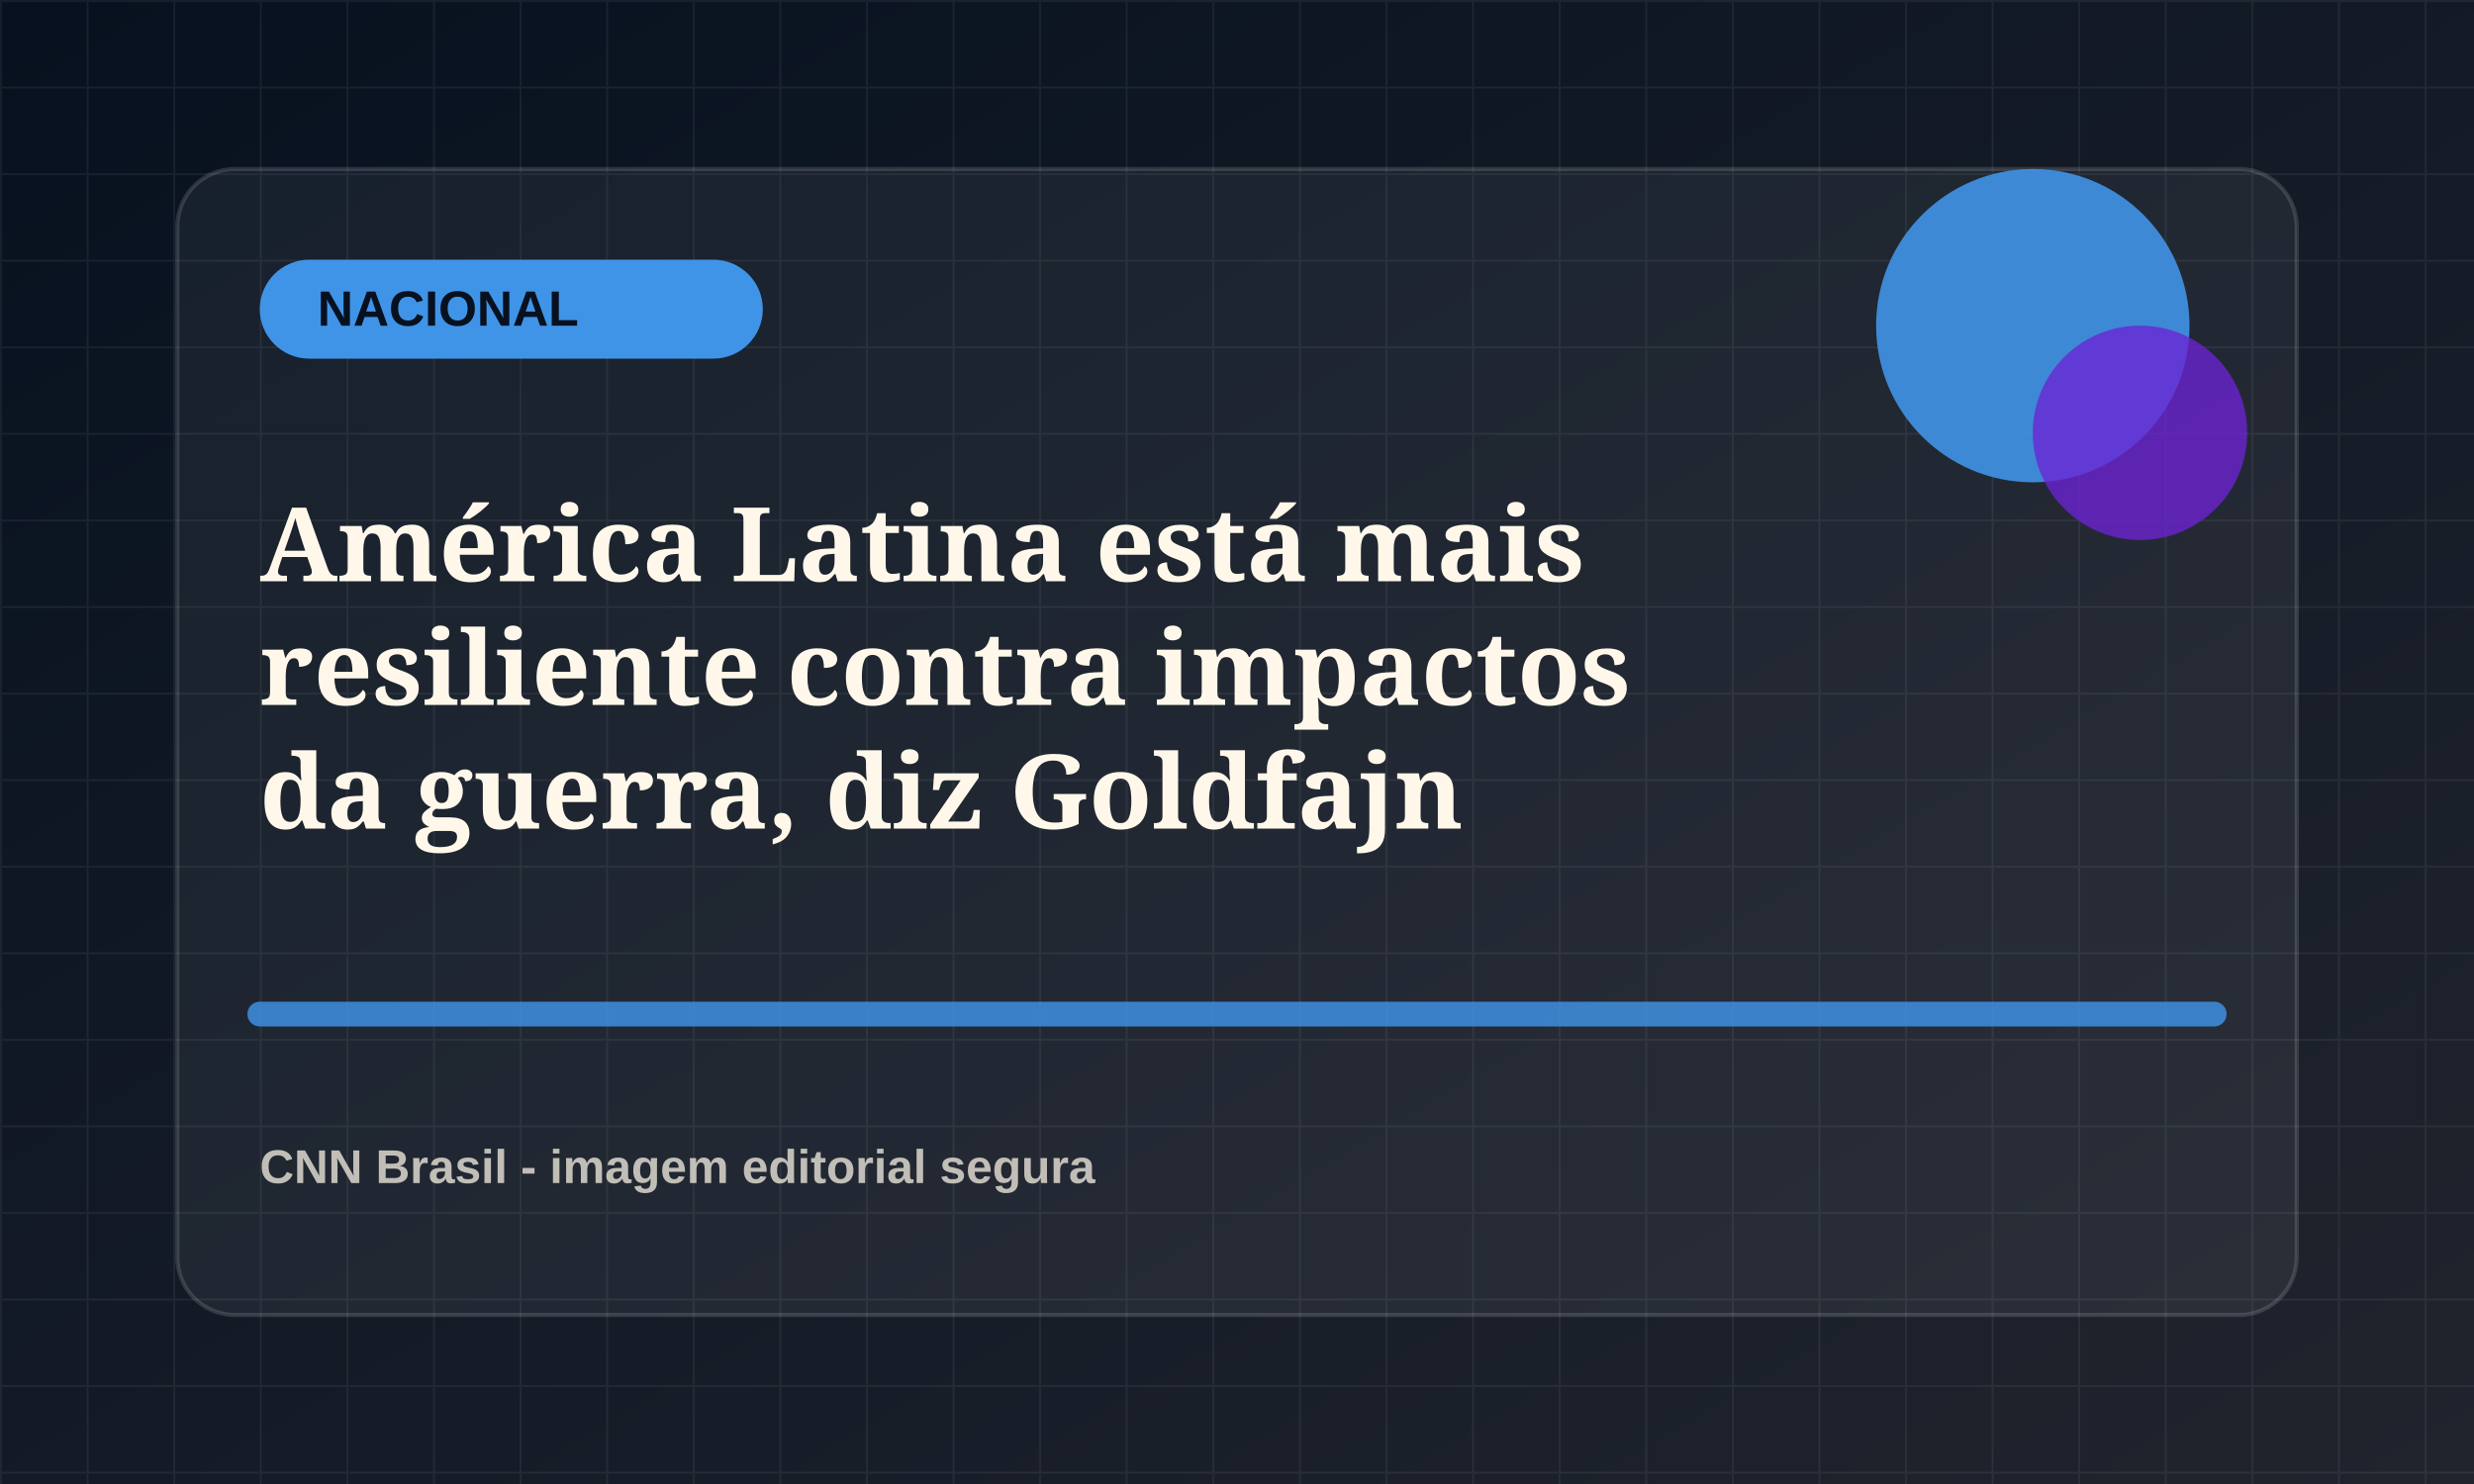
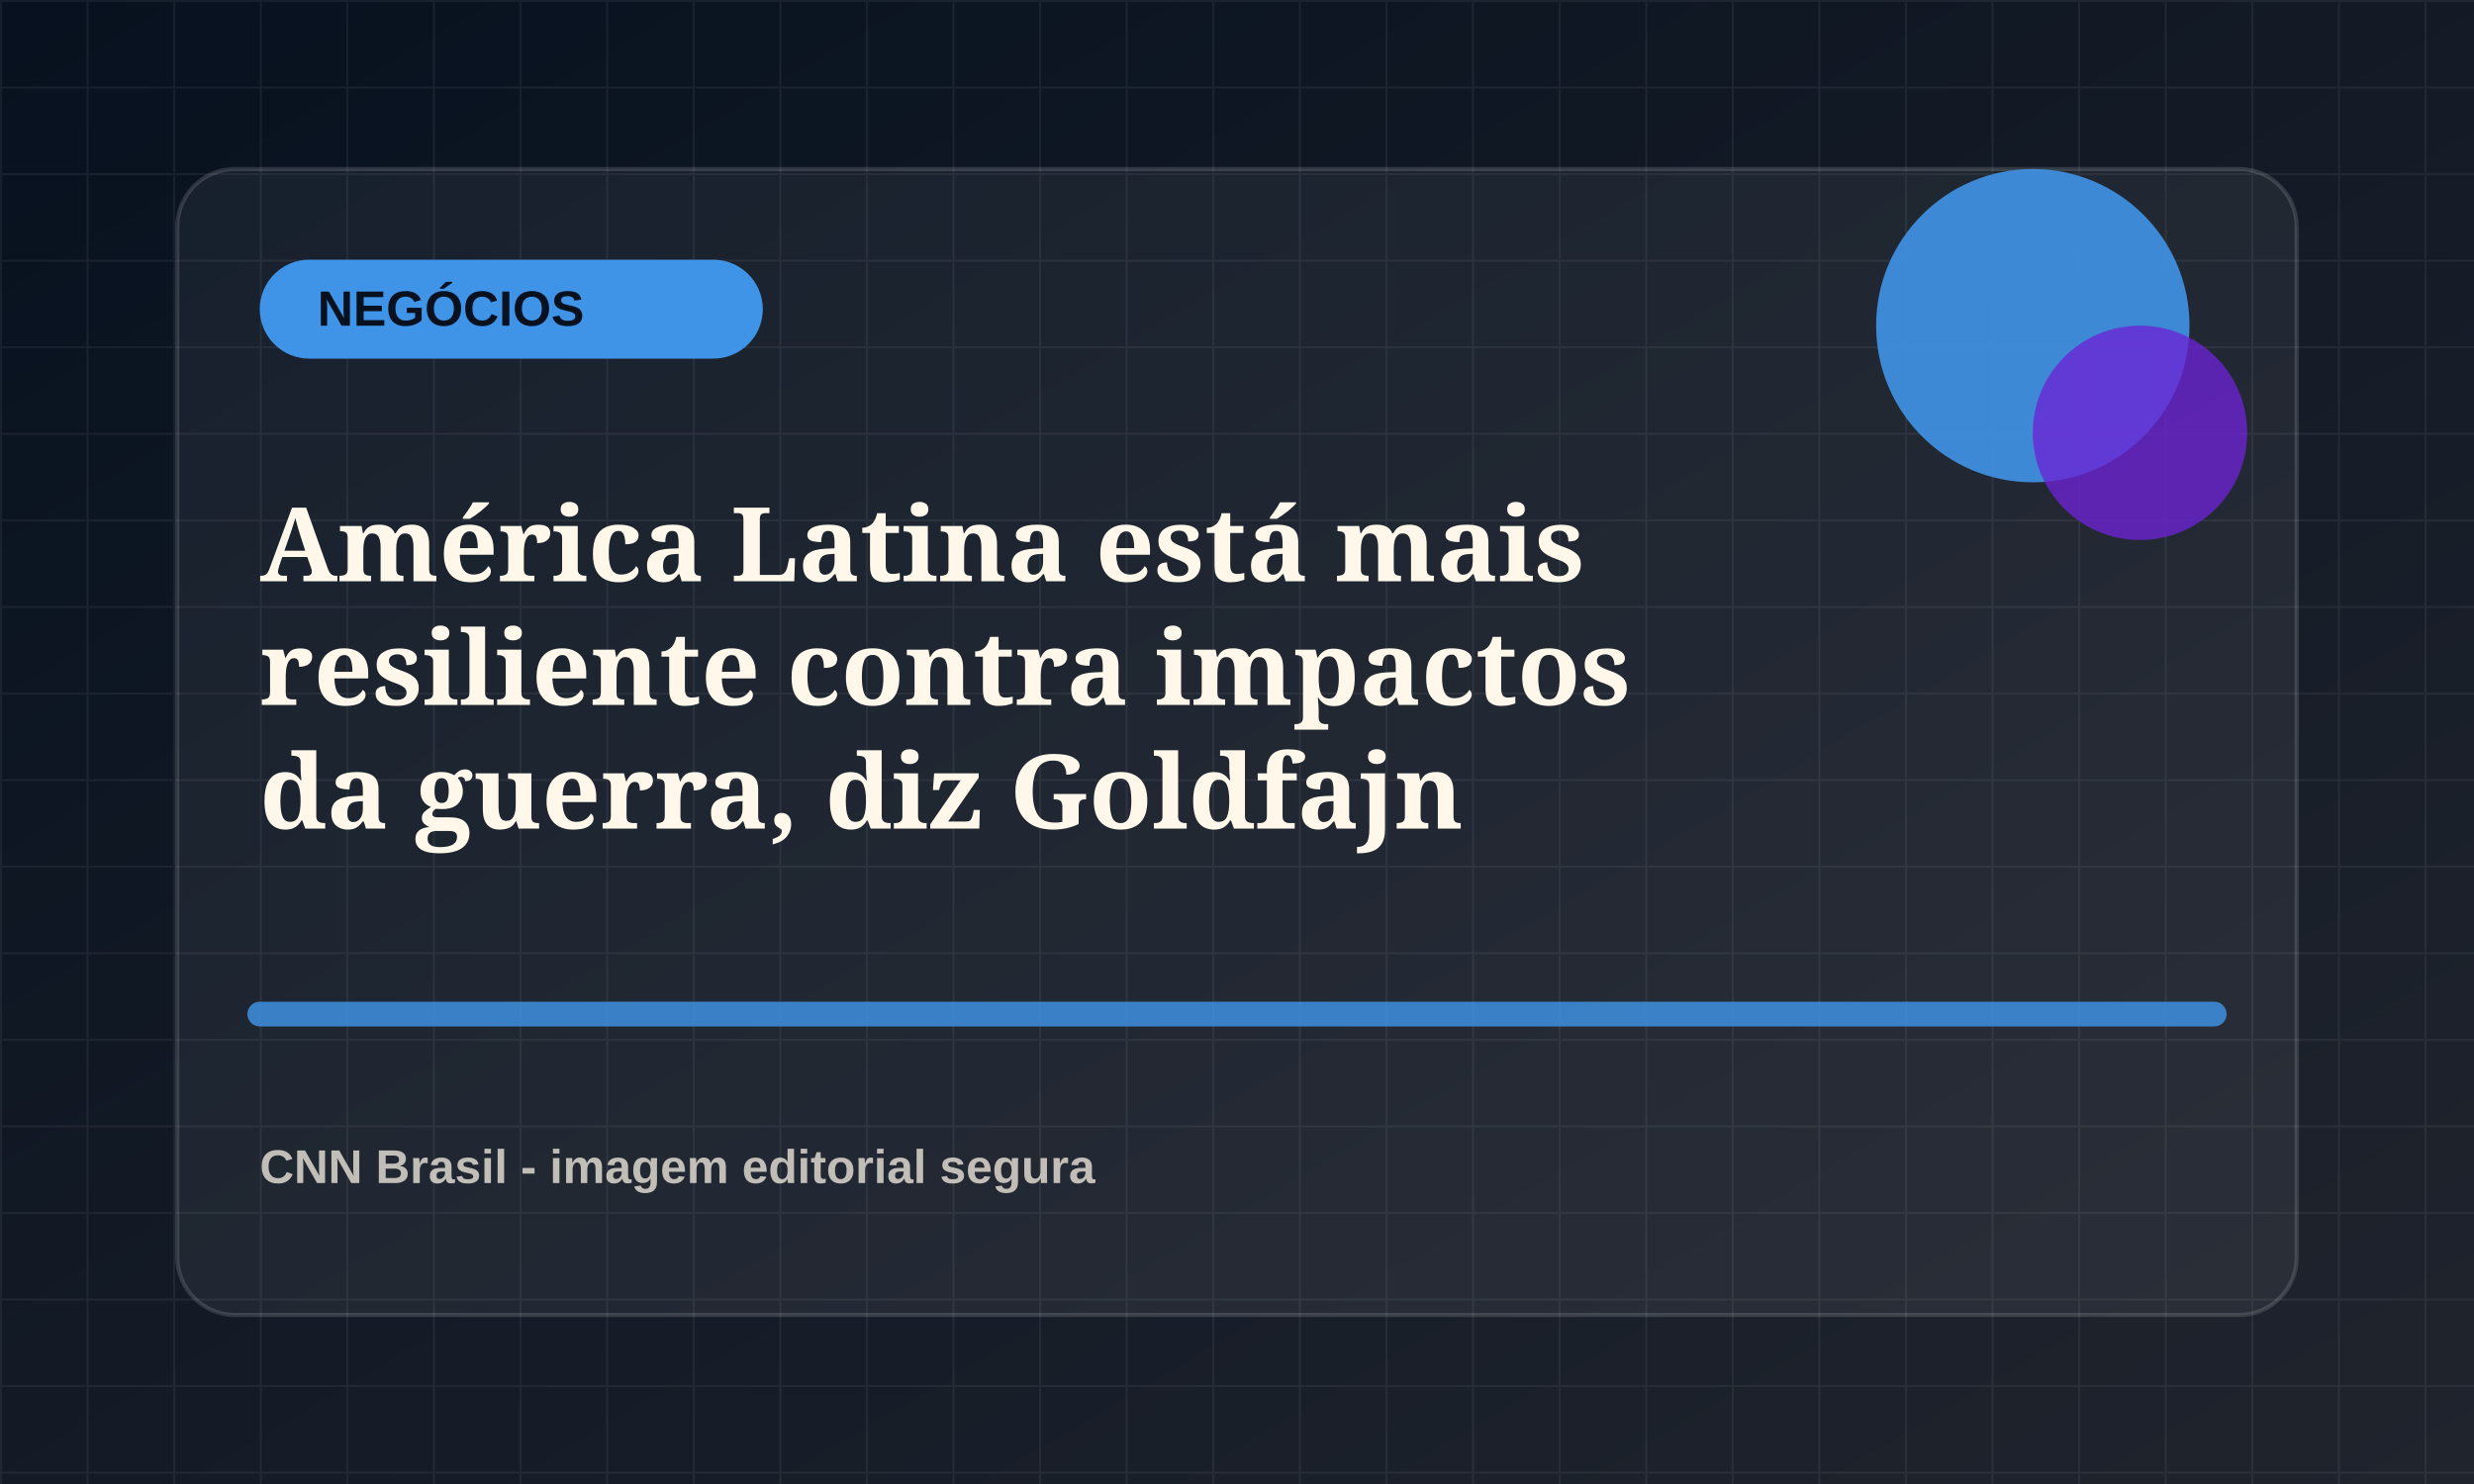
<svg xmlns="http://www.w3.org/2000/svg" viewBox="0 0 1200 720">
  <defs>
    <linearGradient id="bg" x1="0" x2="1" y1="0" y2="1">
      <stop offset="0" stop-color="#07111f" />
      <stop offset="1" stop-color="#20242d" />
    </linearGradient>
    <pattern id="grid" width="42" height="42" patternUnits="userSpaceOnUse">
      <path d="M42 0H0v42" fill="none" stroke="rgba(255,255,255,.055)" stroke-width="2" />
    </pattern>
  </defs>
  <rect width="1200" height="720" fill="url(#bg)" />
  <rect width="1200" height="720" fill="url(#grid)" />
  <rect x="86" y="82" width="1028" height="556" rx="28" fill="rgba(255,255,255,.055)" stroke="rgba(255,255,255,.14)" stroke-width="2" />
  <rect x="126" y="126" width="244" height="48" rx="24" fill="hsl(210 78% 58%)" />
-   <text x="154" y="158" fill="#07111f" font-family="Arial, sans-serif" font-size="24" font-weight="800">NACIONAL</text>
+   <text x="154" y="158" fill="#07111f" font-family="Arial, sans-serif" font-size="24" font-weight="800">NEGÓCIOS</text>
  <circle cx="986" cy="158" r="76" fill="hsl(210 78% 58%)" opacity=".9" />
  <circle cx="1038" cy="210" r="52" fill="hsl(265 72% 48%)" opacity=".78" />
  <path d="M126 492h948" stroke="hsl(210 78% 58%)" stroke-width="12" stroke-linecap="round" opacity=".82" />
  <text x="126" y="282" fill="#fff8ea" font-family="Georgia, serif" font-size="50" font-weight="700">
    <tspan x="126" dy="0">América Latina está mais</tspan>
    <tspan x="126" dy="60">resiliente contra impactos</tspan>
    <tspan x="126" dy="60">da guerra, diz Goldfajn</tspan>
  </text>
  <text x="126" y="574" fill="rgba(255,248,234,.72)" font-family="Arial, sans-serif" font-size="23" font-weight="700">CNN Brasil - imagem editorial segura</text>
</svg>
